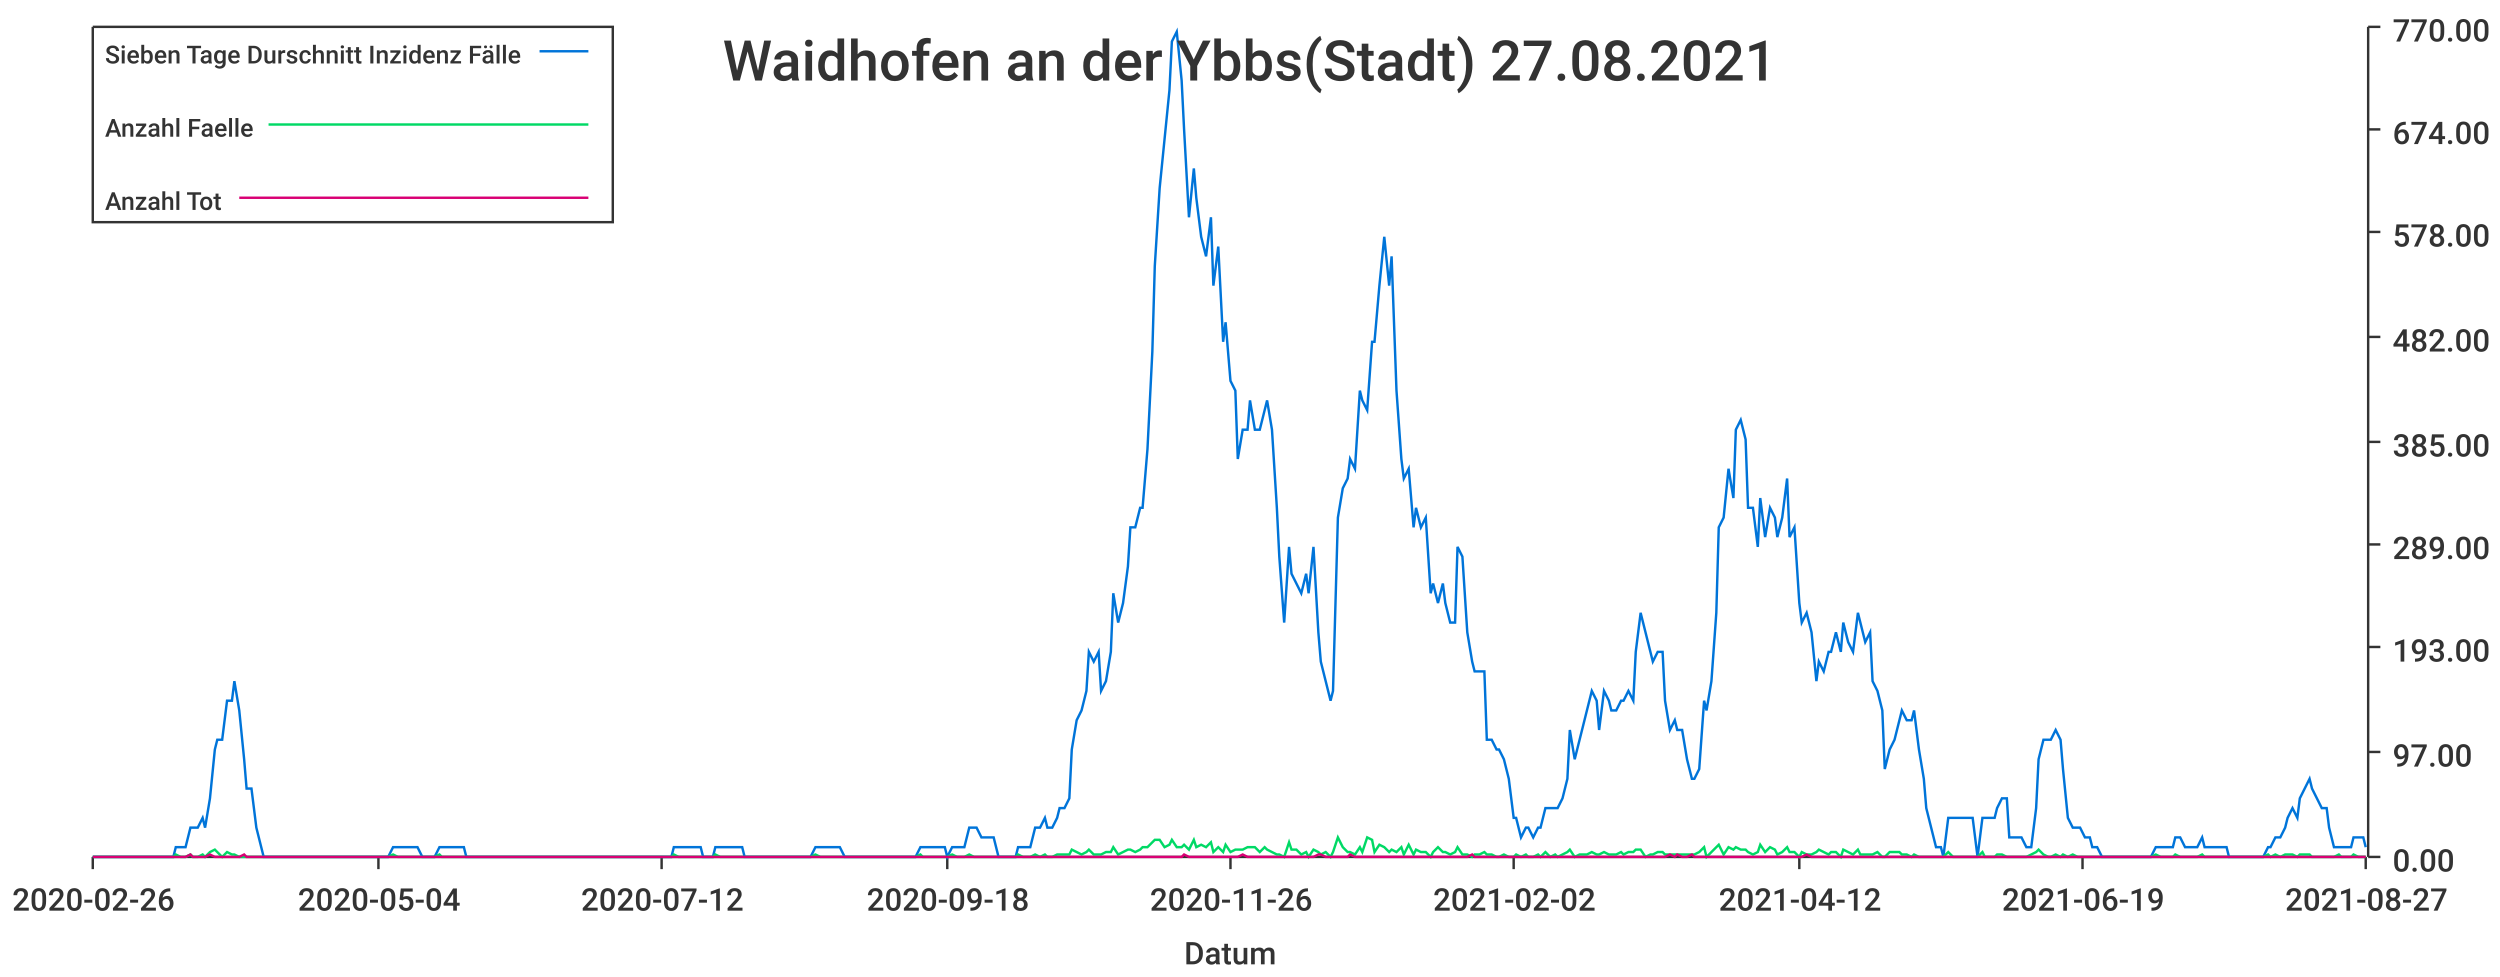
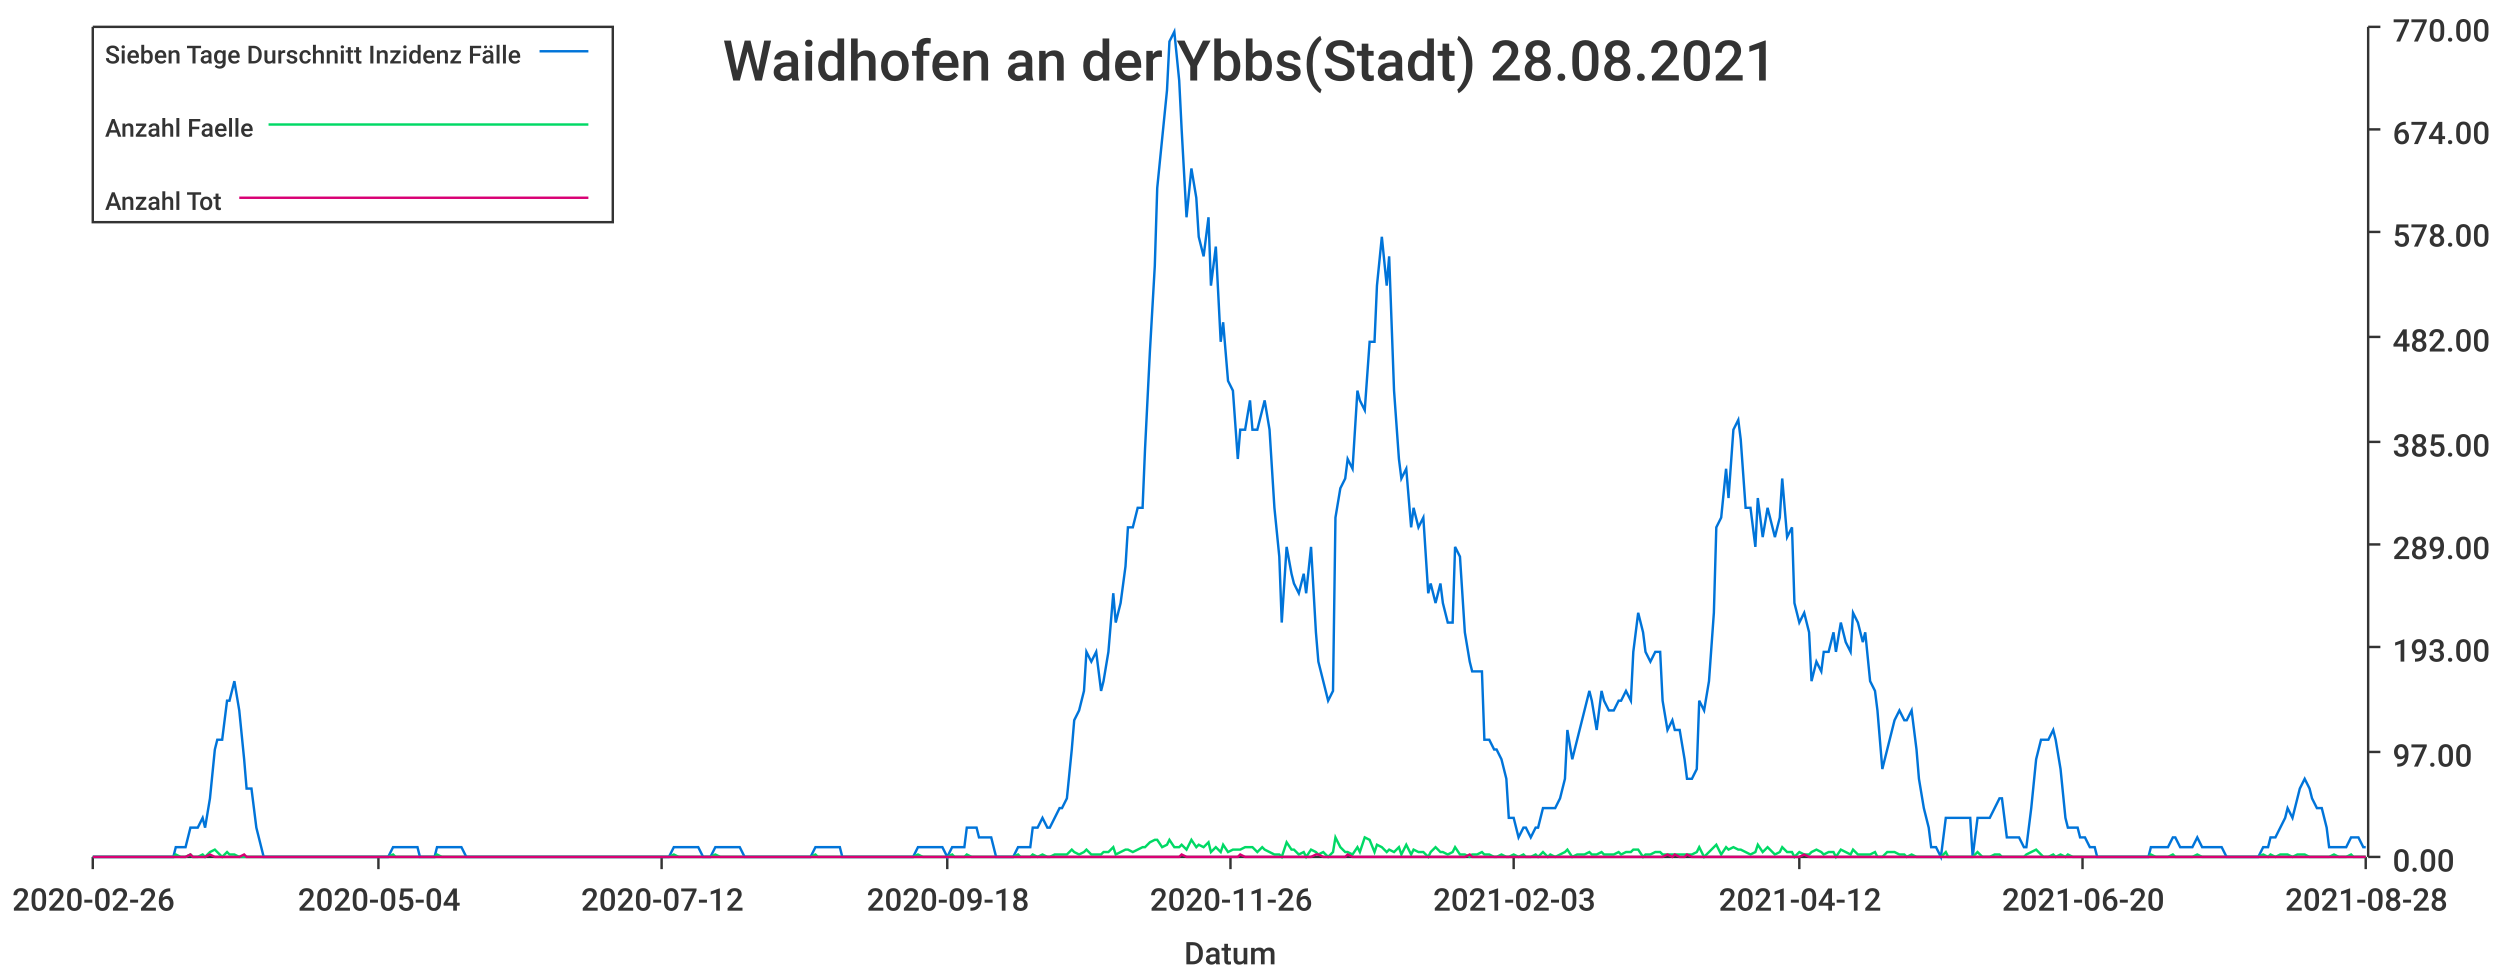
<svg xmlns="http://www.w3.org/2000/svg" width="1024" height="400">\n<path d="M 0 0 L 1024 0 L 1024 400 L 0 400 L 0 0" style="stroke-width:0;stroke:rgba(255,255,255,1.0);fill:rgba(255,255,255,1.0)" />
  <path d="M 38 11 L 969 11 L 969 351 L 38 351 L 38 11" style="stroke-width:0;stroke:rgba(255,255,255,1.0);fill:rgba(255,255,255,1.0)" />
  <path d="M 38 351 L 969 351" style="stroke-width:1;stroke:rgba(51,51,51,1.0);fill:none" />
  <path d="M 38 351 L 38 356" style="stroke-width:1;stroke:rgba(51,51,51,1.0);fill:none" />
  <text x="5" y="373" style="stroke-width:0;stroke:none;fill:rgba(51,51,51,1.0);font-size:12.8px;font-family:'Roboto Medium',sans-serif">2020-02-26</text>
  <path d="M 155 351 L 155 356" style="stroke-width:1;stroke:rgba(51,51,51,1.0);fill:none" />
  <text x="122" y="373" style="stroke-width:0;stroke:none;fill:rgba(51,51,51,1.0);font-size:12.8px;font-family:'Roboto Medium',sans-serif">2020-05-04</text>
  <path d="M 271 351 L 271 356" style="stroke-width:1;stroke:rgba(51,51,51,1.0);fill:none" />
  <text x="238" y="373" style="stroke-width:0;stroke:none;fill:rgba(51,51,51,1.0);font-size:12.8px;font-family:'Roboto Medium',sans-serif">2020-07-12</text>
  <path d="M 388 351 L 388 356" style="stroke-width:1;stroke:rgba(51,51,51,1.0);fill:none" />
  <text x="355" y="373" style="stroke-width:0;stroke:none;fill:rgba(51,51,51,1.0);font-size:12.8px;font-family:'Roboto Medium',sans-serif">2020-09-18</text>
  <path d="M 504 351 L 504 356" style="stroke-width:1;stroke:rgba(51,51,51,1.0);fill:none" />
  <text x="471" y="373" style="stroke-width:0;stroke:none;fill:rgba(51,51,51,1.0);font-size:12.8px;font-family:'Roboto Medium',sans-serif">2020-11-26</text>
  <path d="M 620 351 L 620 356" style="stroke-width:1;stroke:rgba(51,51,51,1.0);fill:none" />
-   <text x="587" y="373" style="stroke-width:0;stroke:none;fill:rgba(51,51,51,1.0);font-size:12.8px;font-family:'Roboto Medium',sans-serif">2021-02-02</text>
+   <text x="587" y="373" style="stroke-width:0;stroke:none;fill:rgba(51,51,51,1.0);font-size:12.8px;font-family:'Roboto Medium',sans-serif">2021-02-03</text>
  <path d="M 737 351 L 737 356" style="stroke-width:1;stroke:rgba(51,51,51,1.0);fill:none" />
  <text x="704" y="373" style="stroke-width:0;stroke:none;fill:rgba(51,51,51,1.0);font-size:12.8px;font-family:'Roboto Medium',sans-serif">2021-04-12</text>
  <path d="M 853 351 L 853 356" style="stroke-width:1;stroke:rgba(51,51,51,1.0);fill:none" />
-   <text x="820" y="373" style="stroke-width:0;stroke:none;fill:rgba(51,51,51,1.0);font-size:12.8px;font-family:'Roboto Medium',sans-serif">2021-06-19</text>
+   <text x="820" y="373" style="stroke-width:0;stroke:none;fill:rgba(51,51,51,1.0);font-size:12.8px;font-family:'Roboto Medium',sans-serif">2021-06-20</text>
  <path d="M 969 351 L 969 356" style="stroke-width:1;stroke:rgba(51,51,51,1.0);fill:none" />
-   <text x="936" y="373" style="stroke-width:0;stroke:none;fill:rgba(51,51,51,1.0);font-size:12.8px;font-family:'Roboto Medium',sans-serif">2021-08-27</text>
+   <text x="936" y="373" style="stroke-width:0;stroke:none;fill:rgba(51,51,51,1.0);font-size:12.8px;font-family:'Roboto Medium',sans-serif">2021-08-28</text>
  <text x="485" y="395" style="stroke-width:0;stroke:none;fill:rgba(51,51,51,1.0);font-size:12.8px;font-family:'Roboto Medium',sans-serif">Datum</text>
  <path d="M 970 351 L 970 11" style="stroke-width:1;stroke:rgba(51,51,51,1.0);fill:none" />
  <path d="M 970 351 L 975 351" style="stroke-width:1;stroke:rgba(51,51,51,1.0);fill:none" />
  <text x="980" y="357" style="stroke-width:0;stroke:none;fill:rgba(51,51,51,1.0);font-size:12.8px;font-family:'Roboto Medium',sans-serif">0.00</text>
  <path d="M 970 308 L 975 308" style="stroke-width:1;stroke:rgba(51,51,51,1.0);fill:none" />
  <text x="980" y="314" style="stroke-width:0;stroke:none;fill:rgba(51,51,51,1.0);font-size:12.8px;font-family:'Roboto Medium',sans-serif">97.00</text>
  <path d="M 970 265 L 975 265" style="stroke-width:1;stroke:rgba(51,51,51,1.0);fill:none" />
  <text x="980" y="271" style="stroke-width:0;stroke:none;fill:rgba(51,51,51,1.0);font-size:12.8px;font-family:'Roboto Medium',sans-serif">193.00</text>
  <path d="M 970 223 L 975 223" style="stroke-width:1;stroke:rgba(51,51,51,1.0);fill:none" />
  <text x="980" y="229" style="stroke-width:0;stroke:none;fill:rgba(51,51,51,1.0);font-size:12.8px;font-family:'Roboto Medium',sans-serif">289.00</text>
  <path d="M 970 181 L 975 181" style="stroke-width:1;stroke:rgba(51,51,51,1.0);fill:none" />
  <text x="980" y="187" style="stroke-width:0;stroke:none;fill:rgba(51,51,51,1.0);font-size:12.8px;font-family:'Roboto Medium',sans-serif">385.00</text>
  <path d="M 970 138 L 975 138" style="stroke-width:1;stroke:rgba(51,51,51,1.0);fill:none" />
  <text x="980" y="144" style="stroke-width:0;stroke:none;fill:rgba(51,51,51,1.0);font-size:12.8px;font-family:'Roboto Medium',sans-serif">482.00</text>
  <path d="M 970 95 L 975 95" style="stroke-width:1;stroke:rgba(51,51,51,1.0);fill:none" />
  <text x="980" y="101" style="stroke-width:0;stroke:none;fill:rgba(51,51,51,1.0);font-size:12.8px;font-family:'Roboto Medium',sans-serif">578.00</text>
  <path d="M 970 53 L 975 53" style="stroke-width:1;stroke:rgba(51,51,51,1.0);fill:none" />
  <text x="980" y="59" style="stroke-width:0;stroke:none;fill:rgba(51,51,51,1.0);font-size:12.8px;font-family:'Roboto Medium',sans-serif">674.00</text>
  <path d="M 970 11 L 975 11" style="stroke-width:1;stroke:rgba(51,51,51,1.0);fill:none" />
  <text x="980" y="17" style="stroke-width:0;stroke:none;fill:rgba(51,51,51,1.0);font-size:12.8px;font-family:'Roboto Medium',sans-serif">770.00</text>
-   <path d="M 38 351 L 40 351 L 42 351 L 44 351 L 45 351 L 47 351 L 49 351 L 50 351 L 52 351 L 54 351 L 55 351 L 57 351 L 59 351 L 61 351 L 62 351 L 64 351 L 66 351 L 67 351 L 69 351 L 71 351 L 72 347 L 74 347 L 76 347 L 78 339 L 79 339 L 81 339 L 83 335 L 84 339 L 86 327 L 88 307 L 89 303 L 91 303 L 93 287 L 95 287 L 96 279 L 98 291 L 100 311 L 101 323 L 103 323 L 105 339 L 106 343 L 108 351 L 110 351 L 112 351 L 113 351 L 115 351 L 117 351 L 118 351 L 120 351 L 122 351 L 123 351 L 125 351 L 127 351 L 129 351 L 130 351 L 132 351 L 134 351 L 135 351 L 137 351 L 139 351 L 140 351 L 142 351 L 144 351 L 146 351 L 147 351 L 149 351 L 151 351 L 152 351 L 154 351 L 156 351 L 157 351 L 159 351 L 161 347 L 163 347 L 164 347 L 166 347 L 168 347 L 169 347 L 171 347 L 173 351 L 174 351 L 176 351 L 178 351 L 180 347 L 181 347 L 183 347 L 185 347 L 186 347 L 188 347 L 190 347 L 191 351 L 193 351 L 195 351 L 196 351 L 198 351 L 200 351 L 202 351 L 203 351 L 205 351 L 207 351 L 208 351 L 210 351 L 212 351 L 213 351 L 215 351 L 217 351 L 219 351 L 220 351 L 222 351 L 224 351 L 225 351 L 227 351 L 229 351 L 230 351 L 232 351 L 234 351 L 236 351 L 237 351 L 239 351 L 241 351 L 242 351 L 244 351 L 246 351 L 247 351 L 249 351 L 251 351 L 253 351 L 254 351 L 256 351 L 258 351 L 259 351 L 261 351 L 263 351 L 264 351 L 266 351 L 268 351 L 270 351 L 271 351 L 273 351 L 275 351 L 276 347 L 278 347 L 280 347 L 281 347 L 283 347 L 285 347 L 287 347 L 288 351 L 290 351 L 292 351 L 293 347 L 295 347 L 297 347 L 298 347 L 300 347 L 302 347 L 304 347 L 305 351 L 307 351 L 309 351 L 310 351 L 312 351 L 314 351 L 315 351 L 317 351 L 319 351 L 321 351 L 322 351 L 324 351 L 326 351 L 327 351 L 329 351 L 331 351 L 332 351 L 334 347 L 336 347 L 338 347 L 339 347 L 341 347 L 343 347 L 344 347 L 346 351 L 348 351 L 349 351 L 351 351 L 353 351 L 354 351 L 356 351 L 358 351 L 360 351 L 361 351 L 363 351 L 365 351 L 366 351 L 368 351 L 370 351 L 371 351 L 373 351 L 375 351 L 377 347 L 378 347 L 380 347 L 382 347 L 383 347 L 385 347 L 387 347 L 388 351 L 390 347 L 392 347 L 394 347 L 395 347 L 397 339 L 399 339 L 400 339 L 402 343 L 404 343 L 405 343 L 407 343 L 409 351 L 411 351 L 412 351 L 414 351 L 416 351 L 417 347 L 419 347 L 421 347 L 422 347 L 424 339 L 426 339 L 428 335 L 429 339 L 431 339 L 433 335 L 434 331 L 436 331 L 438 327 L 439 307 L 441 295 L 443 291 L 445 283 L 446 267 L 448 271 L 450 267 L 451 283 L 453 279 L 455 267 L 456 243 L 458 255 L 460 247 L 462 232 L 463 216 L 465 216 L 467 208 L 468 208 L 470 184 L 472 144 L 473 109 L 475 77 L 477 57 L 479 37 L 480 17 L 482 13 L 484 33 L 485 53 L 487 89 L 489 69 L 490 81 L 492 97 L 494 105 L 496 89 L 497 117 L 499 101 L 501 140 L 502 132 L 504 156 L 506 160 L 507 188 L 509 176 L 511 176 L 512 164 L 514 176 L 516 176 L 518 168 L 519 164 L 521 176 L 523 208 L 524 228 L 526 255 L 528 224 L 529 235 L 531 239 L 533 243 L 535 235 L 536 243 L 538 224 L 540 259 L 541 271 L 543 279 L 545 287 L 546 283 L 548 212 L 550 200 L 552 196 L 553 188 L 555 192 L 557 160 L 558 164 L 560 168 L 562 140 L 563 140 L 565 117 L 567 97 L 569 117 L 570 105 L 572 160 L 574 188 L 575 196 L 577 192 L 579 216 L 580 208 L 582 216 L 584 212 L 586 243 L 587 239 L 589 247 L 591 239 L 592 247 L 594 255 L 596 255 L 597 224 L 599 228 L 601 259 L 603 271 L 604 275 L 606 275 L 608 275 L 609 303 L 611 303 L 613 307 L 614 307 L 616 311 L 618 319 L 620 335 L 621 335 L 623 343 L 625 339 L 626 339 L 628 343 L 630 339 L 631 339 L 633 331 L 635 331 L 637 331 L 638 331 L 640 327 L 642 319 L 643 299 L 645 311 L 647 303 L 648 299 L 650 291 L 652 283 L 654 287 L 655 299 L 657 283 L 659 287 L 660 291 L 662 291 L 664 287 L 665 287 L 667 283 L 669 287 L 670 267 L 672 251 L 674 259 L 676 267 L 677 271 L 679 267 L 681 267 L 682 287 L 684 299 L 686 295 L 687 299 L 689 299 L 691 311 L 693 319 L 694 319 L 696 315 L 698 287 L 699 291 L 701 279 L 703 251 L 704 216 L 706 212 L 708 192 L 710 204 L 711 176 L 713 172 L 715 180 L 716 208 L 718 208 L 720 224 L 721 204 L 723 220 L 725 208 L 727 212 L 728 220 L 730 212 L 732 196 L 733 220 L 735 216 L 737 247 L 738 255 L 740 251 L 742 259 L 744 279 L 745 271 L 747 275 L 749 267 L 750 267 L 752 259 L 754 267 L 755 255 L 757 263 L 759 267 L 761 251 L 762 255 L 764 263 L 766 259 L 767 279 L 769 283 L 771 291 L 772 315 L 774 307 L 776 303 L 778 295 L 779 291 L 781 295 L 783 295 L 784 291 L 786 307 L 788 319 L 789 331 L 791 339 L 793 347 L 795 347 L 796 351 L 798 335 L 800 335 L 801 335 L 803 335 L 805 335 L 806 335 L 808 335 L 810 351 L 812 335 L 813 335 L 815 335 L 817 335 L 818 331 L 820 327 L 822 327 L 823 343 L 825 343 L 827 343 L 828 343 L 830 347 L 832 347 L 834 331 L 835 311 L 837 303 L 839 303 L 840 303 L 842 299 L 844 303 L 845 315 L 847 335 L 849 339 L 851 339 L 852 339 L 854 343 L 856 343 L 857 347 L 859 347 L 861 351 L 862 351 L 864 351 L 866 351 L 868 351 L 869 351 L 871 351 L 873 351 L 874 351 L 876 351 L 878 351 L 879 351 L 881 351 L 883 347 L 885 347 L 886 347 L 888 347 L 890 347 L 891 343 L 893 343 L 895 347 L 896 347 L 898 347 L 900 347 L 902 343 L 903 347 L 905 347 L 907 347 L 908 347 L 910 347 L 912 347 L 913 351 L 915 351 L 917 351 L 919 351 L 920 351 L 922 351 L 924 351 L 925 351 L 927 351 L 929 347 L 930 347 L 932 343 L 934 343 L 936 339 L 937 335 L 939 331 L 941 335 L 942 327 L 944 323 L 946 319 L 947 323 L 949 327 L 951 331 L 953 331 L 954 339 L 956 347 L 958 347 L 959 347 L 961 347 L 963 347 L 964 343 L 966 343 L 968 343 L 969 347" style="stroke-width:1;stroke:rgba(0,116,217,1.0);fill:none" />
-   <path d="M 38 351 L 40 351 L 42 351 L 44 351 L 45 351 L 47 351 L 49 351 L 50 351 L 52 351 L 54 351 L 55 351 L 57 351 L 59 351 L 61 351 L 62 351 L 64 351 L 66 351 L 67 351 L 69 351 L 71 351 L 72 350 L 74 351 L 76 351 L 78 350 L 79 351 L 81 351 L 83 350 L 84 351 L 86 349 L 88 348 L 89 349 L 91 351 L 93 349 L 95 350 L 96 350 L 98 351 L 100 351 L 101 351 L 103 351 L 105 351 L 106 351 L 108 351 L 110 351 L 112 351 L 113 351 L 115 351 L 117 351 L 118 351 L 120 351 L 122 351 L 123 351 L 125 351 L 127 351 L 129 351 L 130 351 L 132 351 L 134 351 L 135 351 L 137 351 L 139 351 L 140 351 L 142 351 L 144 351 L 146 351 L 147 351 L 149 351 L 151 351 L 152 351 L 154 351 L 156 351 L 157 351 L 159 351 L 161 350 L 163 351 L 164 351 L 166 351 L 168 351 L 169 351 L 171 351 L 173 351 L 174 351 L 176 351 L 178 351 L 180 350 L 181 351 L 183 351 L 185 351 L 186 351 L 188 351 L 190 351 L 191 351 L 193 351 L 195 351 L 196 351 L 198 351 L 200 351 L 202 351 L 203 351 L 205 351 L 207 351 L 208 351 L 210 351 L 212 351 L 213 351 L 215 351 L 217 351 L 219 351 L 220 351 L 222 351 L 224 351 L 225 351 L 227 351 L 229 351 L 230 351 L 232 351 L 234 351 L 236 351 L 237 351 L 239 351 L 241 351 L 242 351 L 244 351 L 246 351 L 247 351 L 249 351 L 251 351 L 253 351 L 254 351 L 256 351 L 258 351 L 259 351 L 261 351 L 263 351 L 264 351 L 266 351 L 268 351 L 270 351 L 271 351 L 273 351 L 275 351 L 276 350 L 278 351 L 280 351 L 281 351 L 283 351 L 285 351 L 287 351 L 288 351 L 290 351 L 292 351 L 293 350 L 295 351 L 297 351 L 298 351 L 300 351 L 302 351 L 304 351 L 305 351 L 307 351 L 309 351 L 310 351 L 312 351 L 314 351 L 315 351 L 317 351 L 319 351 L 321 351 L 322 351 L 324 351 L 326 351 L 327 351 L 329 351 L 331 351 L 332 351 L 334 350 L 336 351 L 338 351 L 339 351 L 341 351 L 343 351 L 344 351 L 346 351 L 348 351 L 349 351 L 351 351 L 353 351 L 354 351 L 356 351 L 358 351 L 360 351 L 361 351 L 363 351 L 365 351 L 366 351 L 368 351 L 370 351 L 371 351 L 373 351 L 375 351 L 377 350 L 378 351 L 380 351 L 382 351 L 383 351 L 385 351 L 387 351 L 388 351 L 390 350 L 392 351 L 394 351 L 395 351 L 397 350 L 399 351 L 400 351 L 402 351 L 404 351 L 405 351 L 407 351 L 409 351 L 411 351 L 412 351 L 414 351 L 416 351 L 417 350 L 419 351 L 421 351 L 422 351 L 424 350 L 426 351 L 428 350 L 429 351 L 431 351 L 433 350 L 434 350 L 436 350 L 438 350 L 439 348 L 441 349 L 443 350 L 445 349 L 446 348 L 448 350 L 450 350 L 451 350 L 453 349 L 455 349 L 456 347 L 458 350 L 460 349 L 462 348 L 463 348 L 465 349 L 467 348 L 468 347 L 470 347 L 472 345 L 473 344 L 475 344 L 477 347 L 479 346 L 480 344 L 482 347 L 484 347 L 485 346 L 487 348 L 489 344 L 490 347 L 492 346 L 494 347 L 496 345 L 497 349 L 499 347 L 501 349 L 502 346 L 504 349 L 506 348 L 507 348 L 509 348 L 511 347 L 512 347 L 514 347 L 516 349 L 518 347 L 519 348 L 521 349 L 523 350 L 524 350 L 526 351 L 528 345 L 529 348 L 531 348 L 533 350 L 535 349 L 536 351 L 538 348 L 540 349 L 541 350 L 543 349 L 545 351 L 546 349 L 548 343 L 550 347 L 552 349 L 553 349 L 555 350 L 557 347 L 558 349 L 560 343 L 562 344 L 563 349 L 565 346 L 567 347 L 569 349 L 570 348 L 572 349 L 574 347 L 575 350 L 577 346 L 579 350 L 580 348 L 582 349 L 584 349 L 586 351 L 587 349 L 589 347 L 591 349 L 592 349 L 594 350 L 596 349 L 597 347 L 599 350 L 601 350 L 603 351 L 604 350 L 606 350 L 608 349 L 609 350 L 611 350 L 613 351 L 614 351 L 616 350 L 618 351 L 620 351 L 621 350 L 623 351 L 625 350 L 626 351 L 628 351 L 630 350 L 631 351 L 633 349 L 635 351 L 637 350 L 638 351 L 640 350 L 642 349 L 643 348 L 645 351 L 647 350 L 648 350 L 650 350 L 652 349 L 654 350 L 655 350 L 657 349 L 659 350 L 660 350 L 662 350 L 664 349 L 665 350 L 667 349 L 669 349 L 670 348 L 672 348 L 674 351 L 676 350 L 677 350 L 679 349 L 681 349 L 682 350 L 684 350 L 686 350 L 687 350 L 689 350 L 691 350 L 693 350 L 694 350 L 696 349 L 698 347 L 699 351 L 701 349 L 703 347 L 704 346 L 706 350 L 708 347 L 710 348 L 711 347 L 713 348 L 715 348 L 716 349 L 718 350 L 720 349 L 721 346 L 723 349 L 725 347 L 727 348 L 728 350 L 730 349 L 732 347 L 733 349 L 735 349 L 737 351 L 738 349 L 740 350 L 742 350 L 744 349 L 745 348 L 747 349 L 749 350 L 750 349 L 752 349 L 754 351 L 755 348 L 757 349 L 759 350 L 761 348 L 762 350 L 764 350 L 766 350 L 767 350 L 769 349 L 771 351 L 772 351 L 774 349 L 776 349 L 778 349 L 779 350 L 781 350 L 783 351 L 784 350 L 786 351 L 788 351 L 789 351 L 791 351 L 793 351 L 795 351 L 796 351 L 798 349 L 800 351 L 801 351 L 803 351 L 805 351 L 806 351 L 808 351 L 810 351 L 812 349 L 813 351 L 815 351 L 817 351 L 818 350 L 820 350 L 822 351 L 823 351 L 825 351 L 827 351 L 828 351 L 830 351 L 832 350 L 834 349 L 835 348 L 837 350 L 839 351 L 840 351 L 842 350 L 844 351 L 845 350 L 847 351 L 849 350 L 851 351 L 852 351 L 854 351 L 856 351 L 857 351 L 859 351 L 861 351 L 862 351 L 864 351 L 866 351 L 868 351 L 869 351 L 871 351 L 873 351 L 874 351 L 876 351 L 878 351 L 879 351 L 881 351 L 883 350 L 885 351 L 886 351 L 888 351 L 890 351 L 891 350 L 893 351 L 895 351 L 896 351 L 898 351 L 900 351 L 902 350 L 903 351 L 905 351 L 907 351 L 908 351 L 910 351 L 912 351 L 913 351 L 915 351 L 917 351 L 919 351 L 920 351 L 922 351 L 924 351 L 925 351 L 927 351 L 929 350 L 930 351 L 932 350 L 934 351 L 936 350 L 937 350 L 939 350 L 941 351 L 942 350 L 944 350 L 946 350 L 947 351 L 949 351 L 951 351 L 953 351 L 954 351 L 956 351 L 958 350 L 959 351 L 961 351 L 963 351 L 964 350 L 966 351 L 968 351 L 969 351" style="stroke-width:1;stroke:rgba(0,217,101,1.0);fill:none" />
-   <path d="M 38 351 L 40 351 L 42 351 L 44 351 L 45 351 L 47 351 L 49 351 L 50 351 L 52 351 L 54 351 L 55 351 L 57 351 L 59 351 L 61 351 L 62 351 L 64 351 L 66 351 L 67 351 L 69 351 L 71 351 L 72 351 L 74 351 L 76 351 L 78 350 L 79 351 L 81 351 L 83 351 L 84 351 L 86 350 L 88 351 L 89 351 L 91 351 L 93 351 L 95 351 L 96 351 L 98 351 L 100 350 L 101 351 L 103 351 L 105 351 L 106 351 L 108 351 L 110 351 L 112 351 L 113 351 L 115 351 L 117 351 L 118 351 L 120 351 L 122 351 L 123 351 L 125 351 L 127 351 L 129 351 L 130 351 L 132 351 L 134 351 L 135 351 L 137 351 L 139 351 L 140 351 L 142 351 L 144 351 L 146 351 L 147 351 L 149 351 L 151 351 L 152 351 L 154 351 L 156 351 L 157 351 L 159 351 L 161 351 L 163 351 L 164 351 L 166 351 L 168 351 L 169 351 L 171 351 L 173 351 L 174 351 L 176 351 L 178 351 L 180 351 L 181 351 L 183 351 L 185 351 L 186 351 L 188 351 L 190 351 L 191 351 L 193 351 L 195 351 L 196 351 L 198 351 L 200 351 L 202 351 L 203 351 L 205 351 L 207 351 L 208 351 L 210 351 L 212 351 L 213 351 L 215 351 L 217 351 L 219 351 L 220 351 L 222 351 L 224 351 L 225 351 L 227 351 L 229 351 L 230 351 L 232 351 L 234 351 L 236 351 L 237 351 L 239 351 L 241 351 L 242 351 L 244 351 L 246 351 L 247 351 L 249 351 L 251 351 L 253 351 L 254 351 L 256 351 L 258 351 L 259 351 L 261 351 L 263 351 L 264 351 L 266 351 L 268 351 L 270 351 L 271 351 L 273 351 L 275 351 L 276 351 L 278 351 L 280 351 L 281 351 L 283 351 L 285 351 L 287 351 L 288 351 L 290 351 L 292 351 L 293 351 L 295 351 L 297 351 L 298 351 L 300 351 L 302 351 L 304 351 L 305 351 L 307 351 L 309 351 L 310 351 L 312 351 L 314 351 L 315 351 L 317 351 L 319 351 L 321 351 L 322 351 L 324 351 L 326 351 L 327 351 L 329 351 L 331 351 L 332 351 L 334 351 L 336 351 L 338 351 L 339 351 L 341 351 L 343 351 L 344 351 L 346 351 L 348 351 L 349 351 L 351 351 L 353 351 L 354 351 L 356 351 L 358 351 L 360 351 L 361 351 L 363 351 L 365 351 L 366 351 L 368 351 L 370 351 L 371 351 L 373 351 L 375 351 L 377 351 L 378 351 L 380 351 L 382 351 L 383 351 L 385 351 L 387 351 L 388 351 L 390 351 L 392 351 L 394 351 L 395 351 L 397 351 L 399 351 L 400 351 L 402 351 L 404 351 L 405 351 L 407 351 L 409 351 L 411 351 L 412 351 L 414 351 L 416 351 L 417 351 L 419 351 L 421 351 L 422 351 L 424 351 L 426 351 L 428 351 L 429 351 L 431 351 L 433 351 L 434 351 L 436 351 L 438 351 L 439 351 L 441 351 L 443 351 L 445 351 L 446 351 L 448 351 L 450 351 L 451 351 L 453 351 L 455 351 L 456 351 L 458 351 L 460 351 L 462 351 L 463 351 L 465 351 L 467 351 L 468 351 L 470 351 L 472 351 L 473 351 L 475 351 L 477 351 L 479 351 L 480 351 L 482 351 L 484 351 L 485 350 L 487 351 L 489 351 L 490 351 L 492 351 L 494 351 L 496 351 L 497 351 L 499 351 L 501 351 L 502 351 L 504 351 L 506 351 L 507 351 L 509 350 L 511 351 L 512 351 L 514 351 L 516 351 L 518 351 L 519 351 L 521 351 L 523 351 L 524 351 L 526 351 L 528 351 L 529 351 L 531 351 L 533 351 L 535 351 L 536 351 L 538 351 L 540 350 L 541 350 L 543 351 L 545 351 L 546 351 L 548 351 L 550 351 L 552 351 L 553 350 L 555 351 L 557 351 L 558 351 L 560 351 L 562 351 L 563 351 L 565 351 L 567 351 L 569 351 L 570 351 L 572 351 L 574 351 L 575 351 L 577 351 L 579 351 L 580 351 L 582 351 L 584 351 L 586 351 L 587 351 L 589 351 L 591 351 L 592 351 L 594 351 L 596 351 L 597 351 L 599 351 L 601 351 L 603 350 L 604 351 L 606 351 L 608 351 L 609 351 L 611 351 L 613 351 L 614 351 L 616 351 L 618 351 L 620 351 L 621 351 L 623 351 L 625 351 L 626 351 L 628 351 L 630 351 L 631 351 L 633 351 L 635 351 L 637 351 L 638 351 L 640 351 L 642 351 L 643 351 L 645 351 L 647 351 L 648 351 L 650 351 L 652 351 L 654 351 L 655 351 L 657 351 L 659 351 L 660 351 L 662 351 L 664 351 L 665 351 L 667 351 L 669 351 L 670 351 L 672 351 L 674 351 L 676 351 L 677 351 L 679 351 L 681 351 L 682 351 L 684 350 L 686 351 L 687 350 L 689 351 L 691 351 L 693 350 L 694 351 L 696 351 L 698 351 L 699 351 L 701 351 L 703 351 L 704 351 L 706 351 L 708 351 L 710 351 L 711 351 L 713 351 L 715 351 L 716 351 L 718 351 L 720 351 L 721 351 L 723 351 L 725 351 L 727 351 L 728 351 L 730 351 L 732 351 L 733 351 L 735 351 L 737 351 L 738 351 L 740 350 L 742 351 L 744 351 L 745 351 L 747 351 L 749 351 L 750 351 L 752 351 L 754 351 L 755 351 L 757 351 L 759 351 L 761 351 L 762 351 L 764 351 L 766 351 L 767 351 L 769 351 L 771 351 L 772 351 L 774 351 L 776 351 L 778 351 L 779 351 L 781 351 L 783 351 L 784 351 L 786 351 L 788 351 L 789 351 L 791 351 L 793 351 L 795 351 L 796 351 L 798 351 L 800 351 L 801 351 L 803 351 L 805 351 L 806 351 L 808 351 L 810 351 L 812 351 L 813 351 L 815 351 L 817 351 L 818 351 L 820 351 L 822 351 L 823 351 L 825 351 L 827 351 L 828 351 L 830 351 L 832 351 L 834 351 L 835 351 L 837 351 L 839 351 L 840 351 L 842 351 L 844 351 L 845 351 L 847 351 L 849 351 L 851 351 L 852 351 L 854 351 L 856 351 L 857 351 L 859 351 L 861 351 L 862 351 L 864 351 L 866 351 L 868 351 L 869 351 L 871 351 L 873 351 L 874 351 L 876 351 L 878 351 L 879 351 L 881 351 L 883 351 L 885 351 L 886 351 L 888 351 L 890 351 L 891 351 L 893 351 L 895 351 L 896 351 L 898 351 L 900 351 L 902 351 L 903 351 L 905 351 L 907 351 L 908 351 L 910 351 L 912 351 L 913 351 L 915 351 L 917 351 L 919 351 L 920 351 L 922 351 L 924 351 L 925 351 L 927 351 L 929 351 L 930 351 L 932 351 L 934 351 L 936 351 L 937 351 L 939 351 L 941 351 L 942 351 L 944 351 L 946 351 L 947 351 L 949 351 L 951 351 L 953 351 L 954 351 L 956 351 L 958 351 L 959 351 L 961 351 L 963 351 L 964 351 L 966 351 L 968 351 L 969 351" style="stroke-width:1;stroke:rgba(217,0,116,1.0);fill:none" />
-   <text x="296" y="33" style="stroke-width:0;stroke:none;fill:rgba(51,51,51,1.0);font-size:23.0px;font-family:'Roboto Medium',sans-serif">Waidhofen an der Ybbs(Stadt) 27.08.2021</text>
+   <path d="M 38 351 L 40 351 L 42 351 L 44 351 L 45 351 L 47 351 L 49 351 L 50 351 L 52 351 L 54 351 L 55 351 L 57 351 L 59 351 L 61 351 L 62 351 L 64 351 L 66 351 L 67 351 L 69 351 L 71 351 L 72 347 L 74 347 L 76 347 L 78 339 L 79 339 L 81 339 L 83 335 L 84 339 L 86 327 L 88 307 L 89 303 L 91 303 L 93 287 L 94 287 L 96 279 L 98 291 L 100 311 L 101 323 L 103 323 L 105 339 L 106 343 L 108 351 L 110 351 L 111 351 L 113 351 L 115 351 L 117 351 L 118 351 L 120 351 L 122 351 L 123 351 L 125 351 L 127 351 L 128 351 L 130 351 L 132 351 L 133 351 L 135 351 L 137 351 L 139 351 L 140 351 L 142 351 L 144 351 L 145 351 L 147 351 L 149 351 L 150 351 L 152 351 L 154 351 L 156 351 L 157 351 L 159 351 L 161 347 L 162 347 L 164 347 L 166 347 L 167 347 L 169 347 L 171 347 L 172 351 L 174 351 L 176 351 L 178 351 L 179 347 L 181 347 L 183 347 L 184 347 L 186 347 L 188 347 L 189 347 L 191 351 L 193 351 L 195 351 L 196 351 L 198 351 L 200 351 L 201 351 L 203 351 L 205 351 L 206 351 L 208 351 L 210 351 L 211 351 L 213 351 L 215 351 L 217 351 L 218 351 L 220 351 L 222 351 L 223 351 L 225 351 L 227 351 L 228 351 L 230 351 L 232 351 L 234 351 L 235 351 L 237 351 L 239 351 L 240 351 L 242 351 L 244 351 L 245 351 L 247 351 L 249 351 L 250 351 L 252 351 L 254 351 L 256 351 L 257 351 L 259 351 L 261 351 L 262 351 L 264 351 L 266 351 L 267 351 L 269 351 L 271 351 L 273 351 L 274 351 L 276 347 L 278 347 L 279 347 L 281 347 L 283 347 L 284 347 L 286 347 L 288 351 L 289 351 L 291 351 L 293 347 L 295 347 L 296 347 L 298 347 L 300 347 L 301 347 L 303 347 L 305 351 L 306 351 L 308 351 L 310 351 L 312 351 L 313 351 L 315 351 L 317 351 L 318 351 L 320 351 L 322 351 L 323 351 L 325 351 L 327 351 L 328 351 L 330 351 L 332 351 L 334 347 L 335 347 L 337 347 L 339 347 L 340 347 L 342 347 L 344 347 L 345 351 L 347 351 L 349 351 L 351 351 L 352 351 L 354 351 L 356 351 L 357 351 L 359 351 L 361 351 L 362 351 L 364 351 L 366 351 L 367 351 L 369 351 L 371 351 L 373 351 L 374 351 L 376 347 L 378 347 L 379 347 L 381 347 L 383 347 L 384 347 L 386 347 L 388 351 L 390 347 L 391 347 L 393 347 L 395 347 L 396 339 L 398 339 L 400 339 L 401 343 L 403 343 L 405 343 L 406 343 L 408 351 L 410 351 L 412 351 L 413 351 L 415 351 L 417 347 L 418 347 L 420 347 L 422 347 L 423 339 L 425 339 L 427 335 L 429 339 L 430 339 L 432 335 L 434 331 L 435 331 L 437 327 L 439 307 L 440 295 L 442 291 L 444 283 L 445 267 L 447 271 L 449 267 L 451 283 L 452 279 L 454 267 L 456 243 L 457 255 L 459 247 L 461 232 L 462 216 L 464 216 L 466 208 L 468 208 L 469 184 L 471 144 L 473 109 L 474 77 L 476 57 L 478 37 L 479 17 L 481 13 L 483 33 L 484 53 L 486 89 L 488 69 L 490 81 L 491 97 L 493 105 L 495 89 L 496 117 L 498 101 L 500 140 L 501 132 L 503 156 L 505 160 L 507 188 L 508 176 L 510 176 L 512 164 L 513 176 L 515 176 L 517 168 L 518 164 L 520 176 L 522 208 L 524 228 L 525 255 L 527 224 L 529 235 L 530 239 L 532 243 L 534 235 L 535 243 L 537 224 L 539 259 L 540 271 L 542 279 L 544 287 L 546 283 L 547 212 L 549 200 L 551 196 L 552 188 L 554 192 L 556 160 L 557 164 L 559 168 L 561 140 L 563 140 L 564 117 L 566 97 L 568 117 L 569 105 L 571 160 L 573 188 L 574 196 L 576 192 L 578 216 L 579 208 L 581 216 L 583 212 L 585 243 L 586 239 L 588 247 L 590 239 L 591 247 L 593 255 L 595 255 L 596 224 L 598 228 L 600 259 L 602 271 L 603 275 L 605 275 L 607 275 L 608 303 L 610 303 L 612 307 L 613 307 L 615 311 L 617 319 L 618 335 L 620 335 L 622 343 L 624 339 L 625 339 L 627 343 L 629 339 L 630 339 L 632 331 L 634 331 L 635 331 L 637 331 L 639 327 L 641 319 L 642 299 L 644 311 L 646 303 L 647 299 L 649 291 L 651 283 L 652 287 L 654 299 L 656 283 L 657 287 L 659 291 L 661 291 L 663 287 L 664 287 L 666 283 L 668 287 L 669 267 L 671 251 L 673 259 L 674 267 L 676 271 L 678 267 L 680 267 L 681 287 L 683 299 L 685 295 L 686 299 L 688 299 L 690 311 L 691 319 L 693 319 L 695 315 L 696 287 L 698 291 L 700 279 L 702 251 L 703 216 L 705 212 L 707 192 L 708 204 L 710 176 L 712 172 L 713 180 L 715 208 L 717 208 L 719 224 L 720 204 L 722 220 L 724 208 L 725 212 L 727 220 L 729 212 L 730 196 L 732 220 L 734 216 L 735 247 L 737 255 L 739 251 L 741 259 L 742 279 L 744 271 L 746 275 L 747 267 L 749 267 L 751 259 L 752 267 L 754 255 L 756 263 L 758 267 L 759 251 L 761 255 L 763 263 L 764 259 L 766 279 L 768 283 L 769 291 L 771 315 L 773 307 L 774 303 L 776 295 L 778 291 L 780 295 L 781 295 L 783 291 L 785 307 L 786 319 L 788 331 L 790 339 L 791 347 L 793 347 L 795 351 L 797 335 L 798 335 L 800 335 L 802 335 L 803 335 L 805 335 L 807 335 L 808 351 L 810 335 L 812 335 L 813 335 L 815 335 L 817 331 L 819 327 L 820 327 L 822 343 L 824 343 L 825 343 L 827 343 L 829 347 L 830 347 L 832 331 L 834 311 L 836 303 L 837 303 L 839 303 L 841 299 L 842 303 L 844 315 L 846 335 L 847 339 L 849 339 L 851 339 L 852 343 L 854 343 L 856 347 L 858 347 L 859 351 L 861 351 L 863 351 L 864 351 L 866 351 L 868 351 L 869 351 L 871 351 L 873 351 L 875 351 L 876 351 L 878 351 L 880 351 L 881 347 L 883 347 L 885 347 L 886 347 L 888 347 L 890 343 L 891 343 L 893 347 L 895 347 L 897 347 L 898 347 L 900 343 L 902 347 L 903 347 L 905 347 L 907 347 L 908 347 L 910 347 L 912 351 L 914 351 L 915 351 L 917 351 L 919 351 L 920 351 L 922 351 L 924 351 L 925 351 L 927 347 L 929 347 L 930 343 L 932 343 L 934 339 L 936 335 L 937 331 L 939 335 L 941 327 L 942 323 L 944 319 L 946 323 L 947 327 L 949 331 L 951 331 L 953 339 L 954 347 L 956 347 L 958 347 L 959 347 L 961 347 L 963 343 L 964 343 L 966 343 L 968 347 L 969 347" style="stroke-width:1;stroke:rgba(0,116,217,1.0);fill:none" />
+   <path d="M 38 351 L 40 351 L 42 351 L 44 351 L 45 351 L 47 351 L 49 351 L 50 351 L 52 351 L 54 351 L 55 351 L 57 351 L 59 351 L 61 351 L 62 351 L 64 351 L 66 351 L 67 351 L 69 351 L 71 351 L 72 350 L 74 351 L 76 351 L 78 350 L 79 351 L 81 351 L 83 350 L 84 351 L 86 349 L 88 348 L 89 349 L 91 351 L 93 349 L 94 350 L 96 350 L 98 351 L 100 351 L 101 351 L 103 351 L 105 351 L 106 351 L 108 351 L 110 351 L 111 351 L 113 351 L 115 351 L 117 351 L 118 351 L 120 351 L 122 351 L 123 351 L 125 351 L 127 351 L 128 351 L 130 351 L 132 351 L 133 351 L 135 351 L 137 351 L 139 351 L 140 351 L 142 351 L 144 351 L 145 351 L 147 351 L 149 351 L 150 351 L 152 351 L 154 351 L 156 351 L 157 351 L 159 351 L 161 350 L 162 351 L 164 351 L 166 351 L 167 351 L 169 351 L 171 351 L 172 351 L 174 351 L 176 351 L 178 351 L 179 350 L 181 351 L 183 351 L 184 351 L 186 351 L 188 351 L 189 351 L 191 351 L 193 351 L 195 351 L 196 351 L 198 351 L 200 351 L 201 351 L 203 351 L 205 351 L 206 351 L 208 351 L 210 351 L 211 351 L 213 351 L 215 351 L 217 351 L 218 351 L 220 351 L 222 351 L 223 351 L 225 351 L 227 351 L 228 351 L 230 351 L 232 351 L 234 351 L 235 351 L 237 351 L 239 351 L 240 351 L 242 351 L 244 351 L 245 351 L 247 351 L 249 351 L 250 351 L 252 351 L 254 351 L 256 351 L 257 351 L 259 351 L 261 351 L 262 351 L 264 351 L 266 351 L 267 351 L 269 351 L 271 351 L 273 351 L 274 351 L 276 350 L 278 351 L 279 351 L 281 351 L 283 351 L 284 351 L 286 351 L 288 351 L 289 351 L 291 351 L 293 350 L 295 351 L 296 351 L 298 351 L 300 351 L 301 351 L 303 351 L 305 351 L 306 351 L 308 351 L 310 351 L 312 351 L 313 351 L 315 351 L 317 351 L 318 351 L 320 351 L 322 351 L 323 351 L 325 351 L 327 351 L 328 351 L 330 351 L 332 351 L 334 350 L 335 351 L 337 351 L 339 351 L 340 351 L 342 351 L 344 351 L 345 351 L 347 351 L 349 351 L 351 351 L 352 351 L 354 351 L 356 351 L 357 351 L 359 351 L 361 351 L 362 351 L 364 351 L 366 351 L 367 351 L 369 351 L 371 351 L 373 351 L 374 351 L 376 350 L 378 351 L 379 351 L 381 351 L 383 351 L 384 351 L 386 351 L 388 351 L 390 350 L 391 351 L 393 351 L 395 351 L 396 350 L 398 351 L 400 351 L 401 351 L 403 351 L 405 351 L 406 351 L 408 351 L 410 351 L 412 351 L 413 351 L 415 351 L 417 350 L 418 351 L 420 351 L 422 351 L 423 350 L 425 351 L 427 350 L 429 351 L 430 351 L 432 350 L 434 350 L 435 350 L 437 350 L 439 348 L 440 349 L 442 350 L 444 349 L 445 348 L 447 350 L 449 350 L 451 350 L 452 349 L 454 349 L 456 347 L 457 350 L 459 349 L 461 348 L 462 348 L 464 349 L 466 348 L 468 347 L 469 347 L 471 345 L 473 344 L 474 344 L 476 347 L 478 346 L 479 344 L 481 347 L 483 347 L 484 346 L 486 348 L 488 344 L 490 347 L 491 346 L 493 347 L 495 345 L 496 349 L 498 347 L 500 349 L 501 346 L 503 349 L 505 348 L 507 348 L 508 348 L 510 347 L 512 347 L 513 347 L 515 349 L 517 347 L 518 348 L 520 349 L 522 350 L 524 350 L 525 351 L 527 345 L 529 348 L 530 348 L 532 350 L 534 349 L 535 351 L 537 348 L 539 349 L 540 350 L 542 349 L 544 351 L 546 349 L 547 343 L 549 347 L 551 349 L 552 349 L 554 350 L 556 347 L 557 349 L 559 343 L 561 344 L 563 349 L 564 346 L 566 347 L 568 349 L 569 348 L 571 349 L 573 347 L 574 350 L 576 346 L 578 350 L 579 348 L 581 349 L 583 349 L 585 351 L 586 349 L 588 347 L 590 349 L 591 349 L 593 350 L 595 349 L 596 347 L 598 350 L 600 350 L 602 351 L 603 350 L 605 350 L 607 349 L 608 350 L 610 350 L 612 351 L 613 351 L 615 350 L 617 351 L 618 351 L 620 350 L 622 351 L 624 350 L 625 351 L 627 351 L 629 350 L 630 351 L 632 349 L 634 351 L 635 350 L 637 351 L 639 350 L 641 349 L 642 348 L 644 351 L 646 350 L 647 350 L 649 350 L 651 349 L 652 350 L 654 350 L 656 349 L 657 350 L 659 350 L 661 350 L 663 349 L 664 350 L 666 349 L 668 349 L 669 348 L 671 348 L 673 351 L 674 350 L 676 350 L 678 349 L 680 349 L 681 350 L 683 350 L 685 350 L 686 350 L 688 350 L 690 350 L 691 350 L 693 350 L 695 349 L 696 347 L 698 351 L 700 349 L 702 347 L 703 346 L 705 350 L 707 347 L 708 348 L 710 347 L 712 348 L 713 348 L 715 349 L 717 350 L 719 349 L 720 346 L 722 349 L 724 347 L 725 348 L 727 350 L 729 349 L 730 347 L 732 349 L 734 349 L 735 351 L 737 349 L 739 350 L 741 350 L 742 349 L 744 348 L 746 349 L 747 350 L 749 349 L 751 349 L 752 351 L 754 348 L 756 349 L 758 350 L 759 348 L 761 350 L 763 350 L 764 350 L 766 350 L 768 349 L 769 351 L 771 351 L 773 349 L 774 349 L 776 349 L 778 350 L 780 350 L 781 351 L 783 350 L 785 351 L 786 351 L 788 351 L 790 351 L 791 351 L 793 351 L 795 351 L 797 349 L 798 351 L 800 351 L 802 351 L 803 351 L 805 351 L 807 351 L 808 351 L 810 349 L 812 351 L 813 351 L 815 351 L 817 350 L 819 350 L 820 351 L 822 351 L 824 351 L 825 351 L 827 351 L 829 351 L 830 350 L 832 349 L 834 348 L 836 350 L 837 351 L 839 351 L 841 350 L 842 351 L 844 350 L 846 351 L 847 350 L 849 351 L 851 351 L 852 351 L 854 351 L 856 351 L 858 351 L 859 351 L 861 351 L 863 351 L 864 351 L 866 351 L 868 351 L 869 351 L 871 351 L 873 351 L 875 351 L 876 351 L 878 351 L 880 351 L 881 350 L 883 351 L 885 351 L 886 351 L 888 351 L 890 350 L 891 351 L 893 351 L 895 351 L 897 351 L 898 351 L 900 350 L 902 351 L 903 351 L 905 351 L 907 351 L 908 351 L 910 351 L 912 351 L 914 351 L 915 351 L 917 351 L 919 351 L 920 351 L 922 351 L 924 351 L 925 351 L 927 350 L 929 351 L 930 350 L 932 351 L 934 350 L 936 350 L 937 350 L 939 351 L 941 350 L 942 350 L 944 350 L 946 351 L 947 351 L 949 351 L 951 351 L 953 351 L 954 351 L 956 350 L 958 351 L 959 351 L 961 351 L 963 350 L 964 351 L 966 351 L 968 351 L 969 351" style="stroke-width:1;stroke:rgba(0,217,101,1.0);fill:none" />
+   <path d="M 38 351 L 40 351 L 42 351 L 44 351 L 45 351 L 47 351 L 49 351 L 50 351 L 52 351 L 54 351 L 55 351 L 57 351 L 59 351 L 61 351 L 62 351 L 64 351 L 66 351 L 67 351 L 69 351 L 71 351 L 72 351 L 74 351 L 76 351 L 78 350 L 79 351 L 81 351 L 83 351 L 84 351 L 86 350 L 88 351 L 89 351 L 91 351 L 93 351 L 94 351 L 96 351 L 98 351 L 100 350 L 101 351 L 103 351 L 105 351 L 106 351 L 108 351 L 110 351 L 111 351 L 113 351 L 115 351 L 117 351 L 118 351 L 120 351 L 122 351 L 123 351 L 125 351 L 127 351 L 128 351 L 130 351 L 132 351 L 133 351 L 135 351 L 137 351 L 139 351 L 140 351 L 142 351 L 144 351 L 145 351 L 147 351 L 149 351 L 150 351 L 152 351 L 154 351 L 156 351 L 157 351 L 159 351 L 161 351 L 162 351 L 164 351 L 166 351 L 167 351 L 169 351 L 171 351 L 172 351 L 174 351 L 176 351 L 178 351 L 179 351 L 181 351 L 183 351 L 184 351 L 186 351 L 188 351 L 189 351 L 191 351 L 193 351 L 195 351 L 196 351 L 198 351 L 200 351 L 201 351 L 203 351 L 205 351 L 206 351 L 208 351 L 210 351 L 211 351 L 213 351 L 215 351 L 217 351 L 218 351 L 220 351 L 222 351 L 223 351 L 225 351 L 227 351 L 228 351 L 230 351 L 232 351 L 234 351 L 235 351 L 237 351 L 239 351 L 240 351 L 242 351 L 244 351 L 245 351 L 247 351 L 249 351 L 250 351 L 252 351 L 254 351 L 256 351 L 257 351 L 259 351 L 261 351 L 262 351 L 264 351 L 266 351 L 267 351 L 269 351 L 271 351 L 273 351 L 274 351 L 276 351 L 278 351 L 279 351 L 281 351 L 283 351 L 284 351 L 286 351 L 288 351 L 289 351 L 291 351 L 293 351 L 295 351 L 296 351 L 298 351 L 300 351 L 301 351 L 303 351 L 305 351 L 306 351 L 308 351 L 310 351 L 312 351 L 313 351 L 315 351 L 317 351 L 318 351 L 320 351 L 322 351 L 323 351 L 325 351 L 327 351 L 328 351 L 330 351 L 332 351 L 334 351 L 335 351 L 337 351 L 339 351 L 340 351 L 342 351 L 344 351 L 345 351 L 347 351 L 349 351 L 351 351 L 352 351 L 354 351 L 356 351 L 357 351 L 359 351 L 361 351 L 362 351 L 364 351 L 366 351 L 367 351 L 369 351 L 371 351 L 373 351 L 374 351 L 376 351 L 378 351 L 379 351 L 381 351 L 383 351 L 384 351 L 386 351 L 388 351 L 390 351 L 391 351 L 393 351 L 395 351 L 396 351 L 398 351 L 400 351 L 401 351 L 403 351 L 405 351 L 406 351 L 408 351 L 410 351 L 412 351 L 413 351 L 415 351 L 417 351 L 418 351 L 420 351 L 422 351 L 423 351 L 425 351 L 427 351 L 429 351 L 430 351 L 432 351 L 434 351 L 435 351 L 437 351 L 439 351 L 440 351 L 442 351 L 444 351 L 445 351 L 447 351 L 449 351 L 451 351 L 452 351 L 454 351 L 456 351 L 457 351 L 459 351 L 461 351 L 462 351 L 464 351 L 466 351 L 468 351 L 469 351 L 471 351 L 473 351 L 474 351 L 476 351 L 478 351 L 479 351 L 481 351 L 483 351 L 484 350 L 486 351 L 488 351 L 490 351 L 491 351 L 493 351 L 495 351 L 496 351 L 498 351 L 500 351 L 501 351 L 503 351 L 505 351 L 507 351 L 508 350 L 510 351 L 512 351 L 513 351 L 515 351 L 517 351 L 518 351 L 520 351 L 522 351 L 524 351 L 525 351 L 527 351 L 529 351 L 530 351 L 532 351 L 534 351 L 535 351 L 537 351 L 539 350 L 540 350 L 542 351 L 544 351 L 546 351 L 547 351 L 549 351 L 551 351 L 552 350 L 554 351 L 556 351 L 557 351 L 559 351 L 561 351 L 563 351 L 564 351 L 566 351 L 568 351 L 569 351 L 571 351 L 573 351 L 574 351 L 576 351 L 578 351 L 579 351 L 581 351 L 583 351 L 585 351 L 586 351 L 588 351 L 590 351 L 591 351 L 593 351 L 595 351 L 596 351 L 598 351 L 600 351 L 602 350 L 603 351 L 605 351 L 607 351 L 608 351 L 610 351 L 612 351 L 613 351 L 615 351 L 617 351 L 618 351 L 620 351 L 622 351 L 624 351 L 625 351 L 627 351 L 629 351 L 630 351 L 632 351 L 634 351 L 635 351 L 637 351 L 639 351 L 641 351 L 642 351 L 644 351 L 646 351 L 647 351 L 649 351 L 651 351 L 652 351 L 654 351 L 656 351 L 657 351 L 659 351 L 661 351 L 663 351 L 664 351 L 666 351 L 668 351 L 669 351 L 671 351 L 673 351 L 674 351 L 676 351 L 678 351 L 680 351 L 681 351 L 683 350 L 685 351 L 686 350 L 688 351 L 690 351 L 691 350 L 693 351 L 695 351 L 696 351 L 698 351 L 700 351 L 702 351 L 703 351 L 705 351 L 707 351 L 708 351 L 710 351 L 712 351 L 713 351 L 715 351 L 717 351 L 719 351 L 720 351 L 722 351 L 724 351 L 725 351 L 727 351 L 729 351 L 730 351 L 732 351 L 734 351 L 735 351 L 737 351 L 739 350 L 741 351 L 742 351 L 744 351 L 746 351 L 747 351 L 749 351 L 751 351 L 752 351 L 754 351 L 756 351 L 758 351 L 759 351 L 761 351 L 763 351 L 764 351 L 766 351 L 768 351 L 769 351 L 771 351 L 773 351 L 774 351 L 776 351 L 778 351 L 780 351 L 781 351 L 783 351 L 785 351 L 786 351 L 788 351 L 790 351 L 791 351 L 793 351 L 795 351 L 797 351 L 798 351 L 800 351 L 802 351 L 803 351 L 805 351 L 807 351 L 808 351 L 810 351 L 812 351 L 813 351 L 815 351 L 817 351 L 819 351 L 820 351 L 822 351 L 824 351 L 825 351 L 827 351 L 829 351 L 830 351 L 832 351 L 834 351 L 836 351 L 837 351 L 839 351 L 841 351 L 842 351 L 844 351 L 846 351 L 847 351 L 849 351 L 851 351 L 852 351 L 854 351 L 856 351 L 858 351 L 859 351 L 861 351 L 863 351 L 864 351 L 866 351 L 868 351 L 869 351 L 871 351 L 873 351 L 875 351 L 876 351 L 878 351 L 880 351 L 881 351 L 883 351 L 885 351 L 886 351 L 888 351 L 890 351 L 891 351 L 893 351 L 895 351 L 897 351 L 898 351 L 900 351 L 902 351 L 903 351 L 905 351 L 907 351 L 908 351 L 910 351 L 912 351 L 914 351 L 915 351 L 917 351 L 919 351 L 920 351 L 922 351 L 924 351 L 925 351 L 927 351 L 929 351 L 930 351 L 932 351 L 934 351 L 936 351 L 937 351 L 939 351 L 941 351 L 942 351 L 944 351 L 946 351 L 947 351 L 949 351 L 951 351 L 953 351 L 954 351 L 956 351 L 958 351 L 959 351 L 961 351 L 963 351 L 964 351 L 966 351 L 968 351 L 969 351" style="stroke-width:1;stroke:rgba(217,0,116,1.0);fill:none" />
+   <text x="296" y="33" style="stroke-width:0;stroke:none;fill:rgba(51,51,51,1.0);font-size:23.0px;font-family:'Roboto Medium',sans-serif">Waidhofen an der Ybbs(Stadt) 28.08.2021</text>
  <path d="M 38 11 L 251 11 L 251 91 L 38 91 L 38 11" style="stroke-width:1;stroke:rgba(51,51,51,1.0);fill:rgba(255,255,255,1.0)" />
  <text x="43" y="26" style="stroke-width:0;stroke:none;fill:rgba(51,51,51,1.0);font-size:10.2px;font-family:'Roboto Medium',sans-serif">Sieben Tage Durschnitt Inzidenz Fälle</text>
  <path d="M 221 21 L 241 21" style="stroke-width:1;stroke:rgba(0,116,217,1.0);fill:none" />
  <text x="43" y="56" style="stroke-width:0;stroke:none;fill:rgba(51,51,51,1.0);font-size:10.2px;font-family:'Roboto Medium',sans-serif">Anzahl Faelle</text>
  <path d="M 110 51 L 241 51" style="stroke-width:1;stroke:rgba(0,217,101,1.0);fill:none" />
  <text x="43" y="86" style="stroke-width:0;stroke:none;fill:rgba(51,51,51,1.0);font-size:10.2px;font-family:'Roboto Medium',sans-serif">Anzahl Tot</text>
  <path d="M 98 81 L 241 81" style="stroke-width:1;stroke:rgba(217,0,116,1.0);fill:none" />
</svg>
